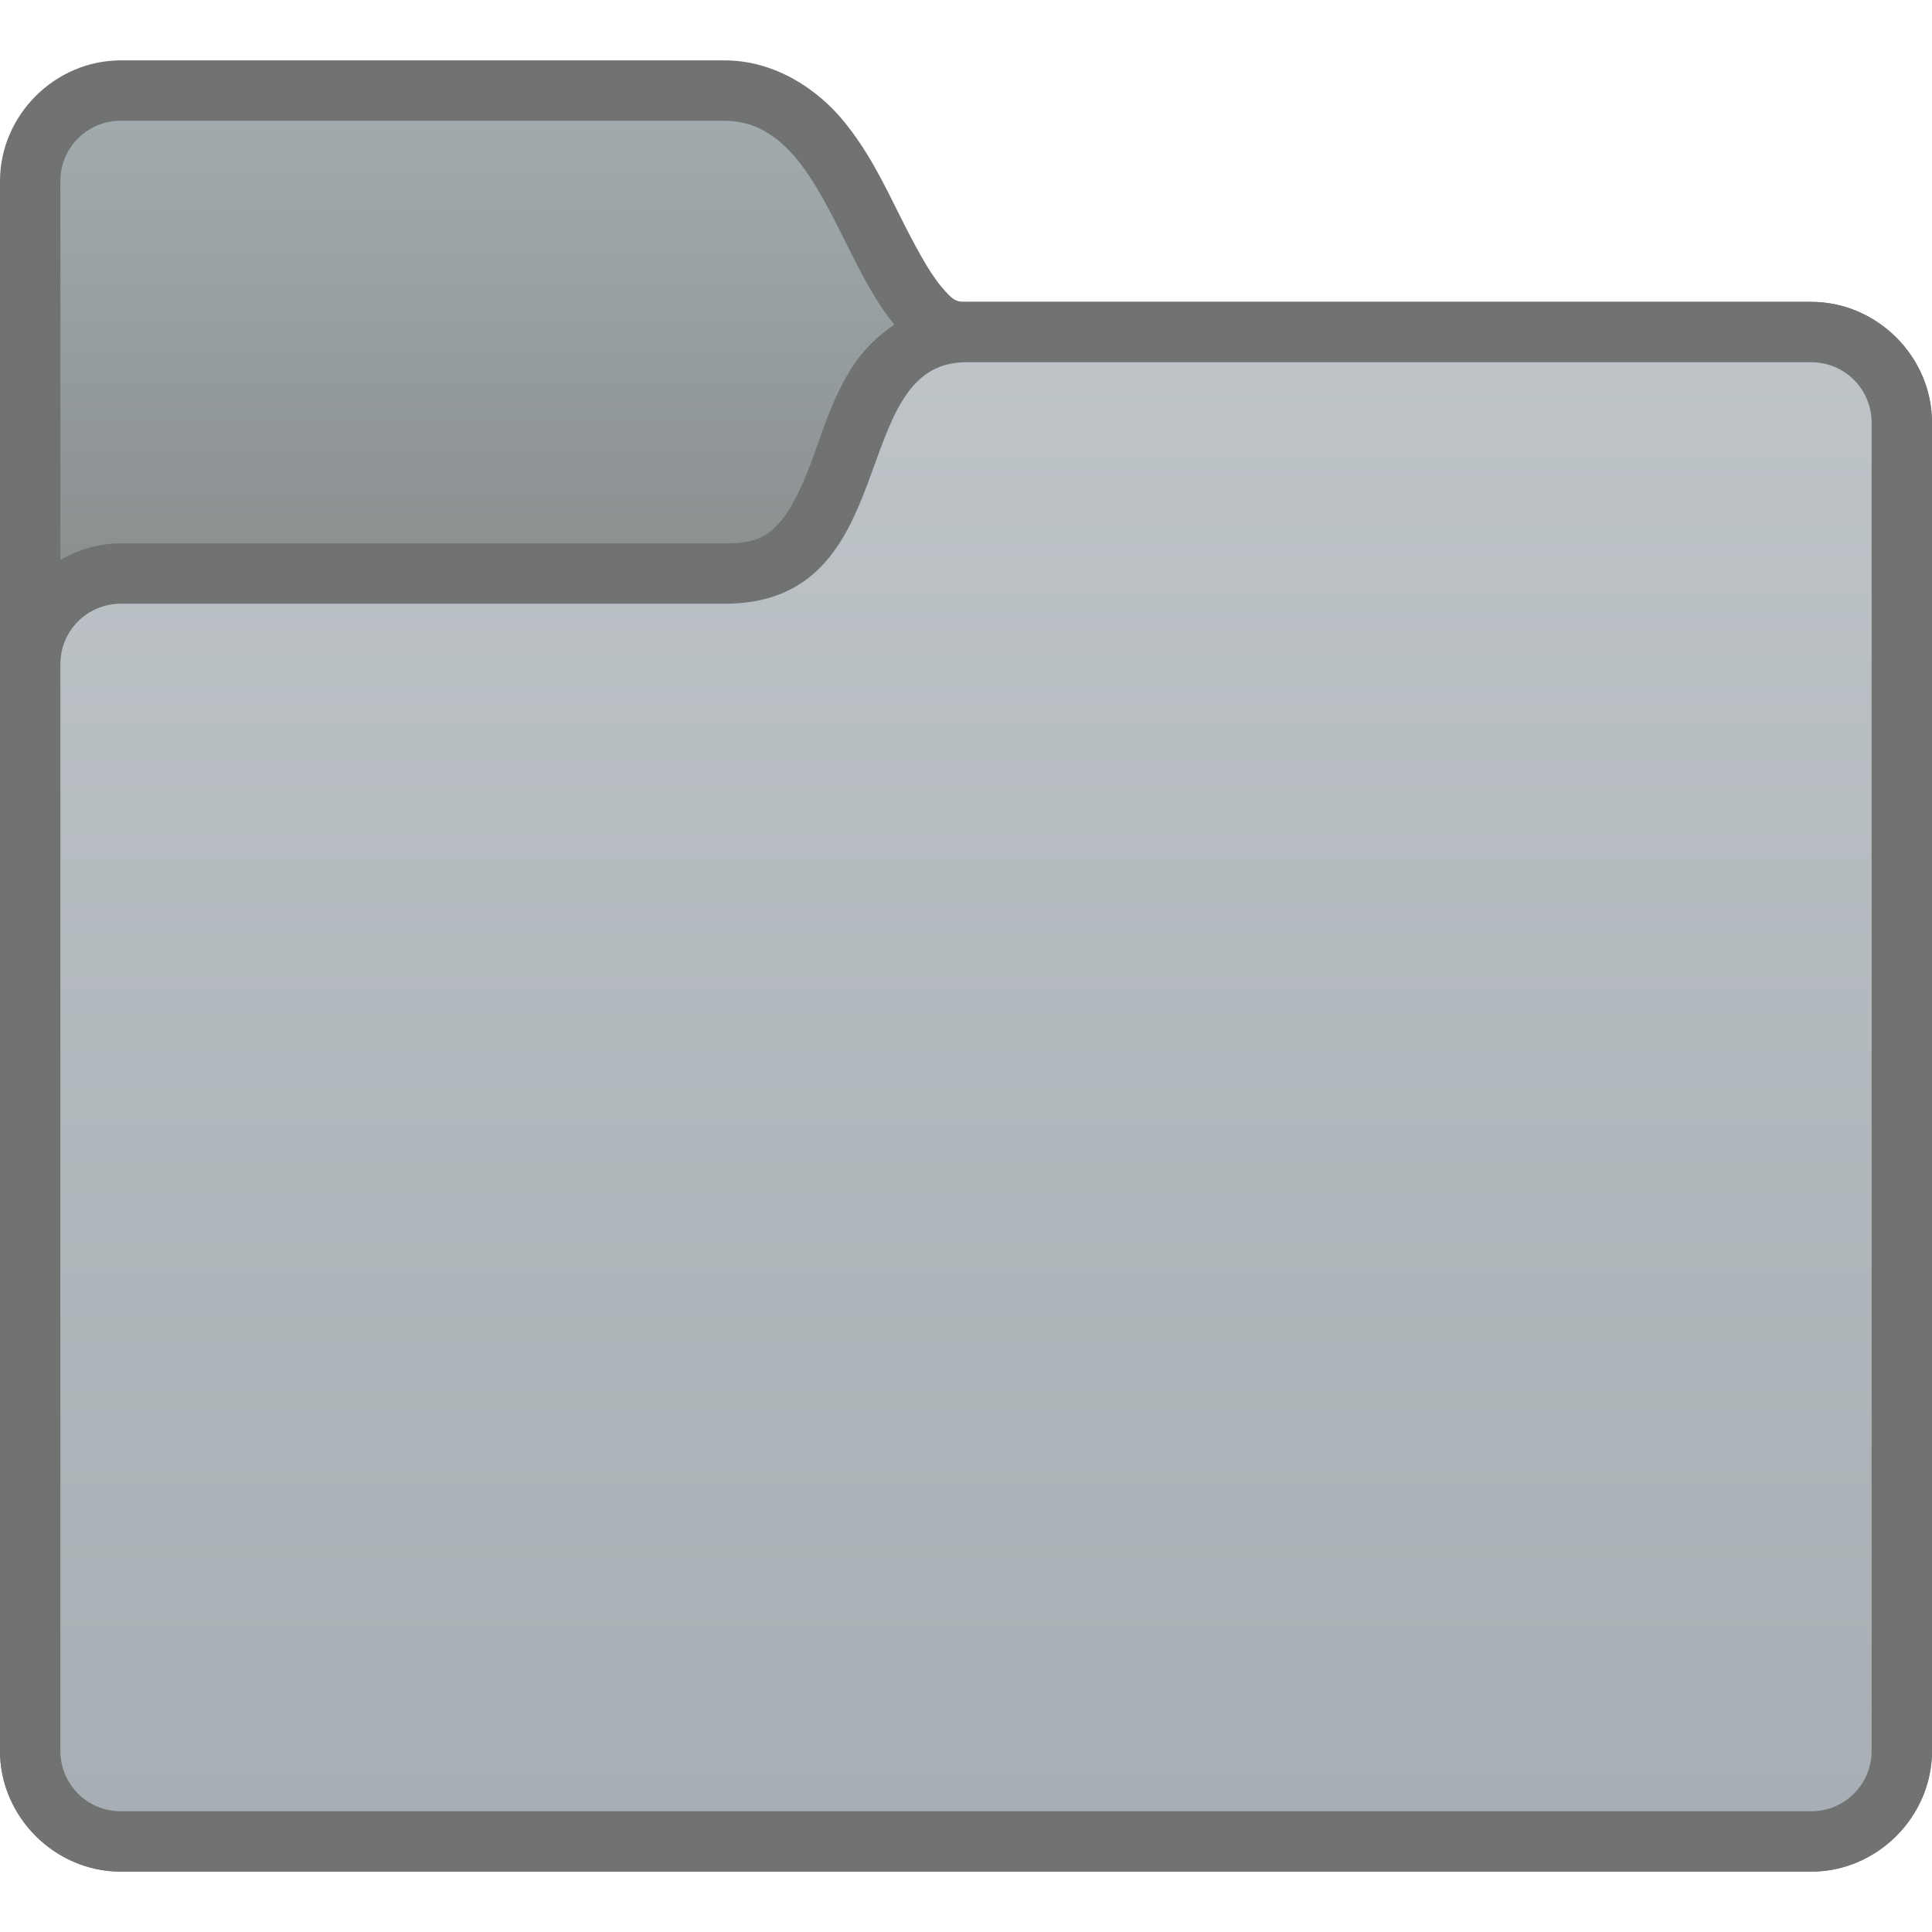
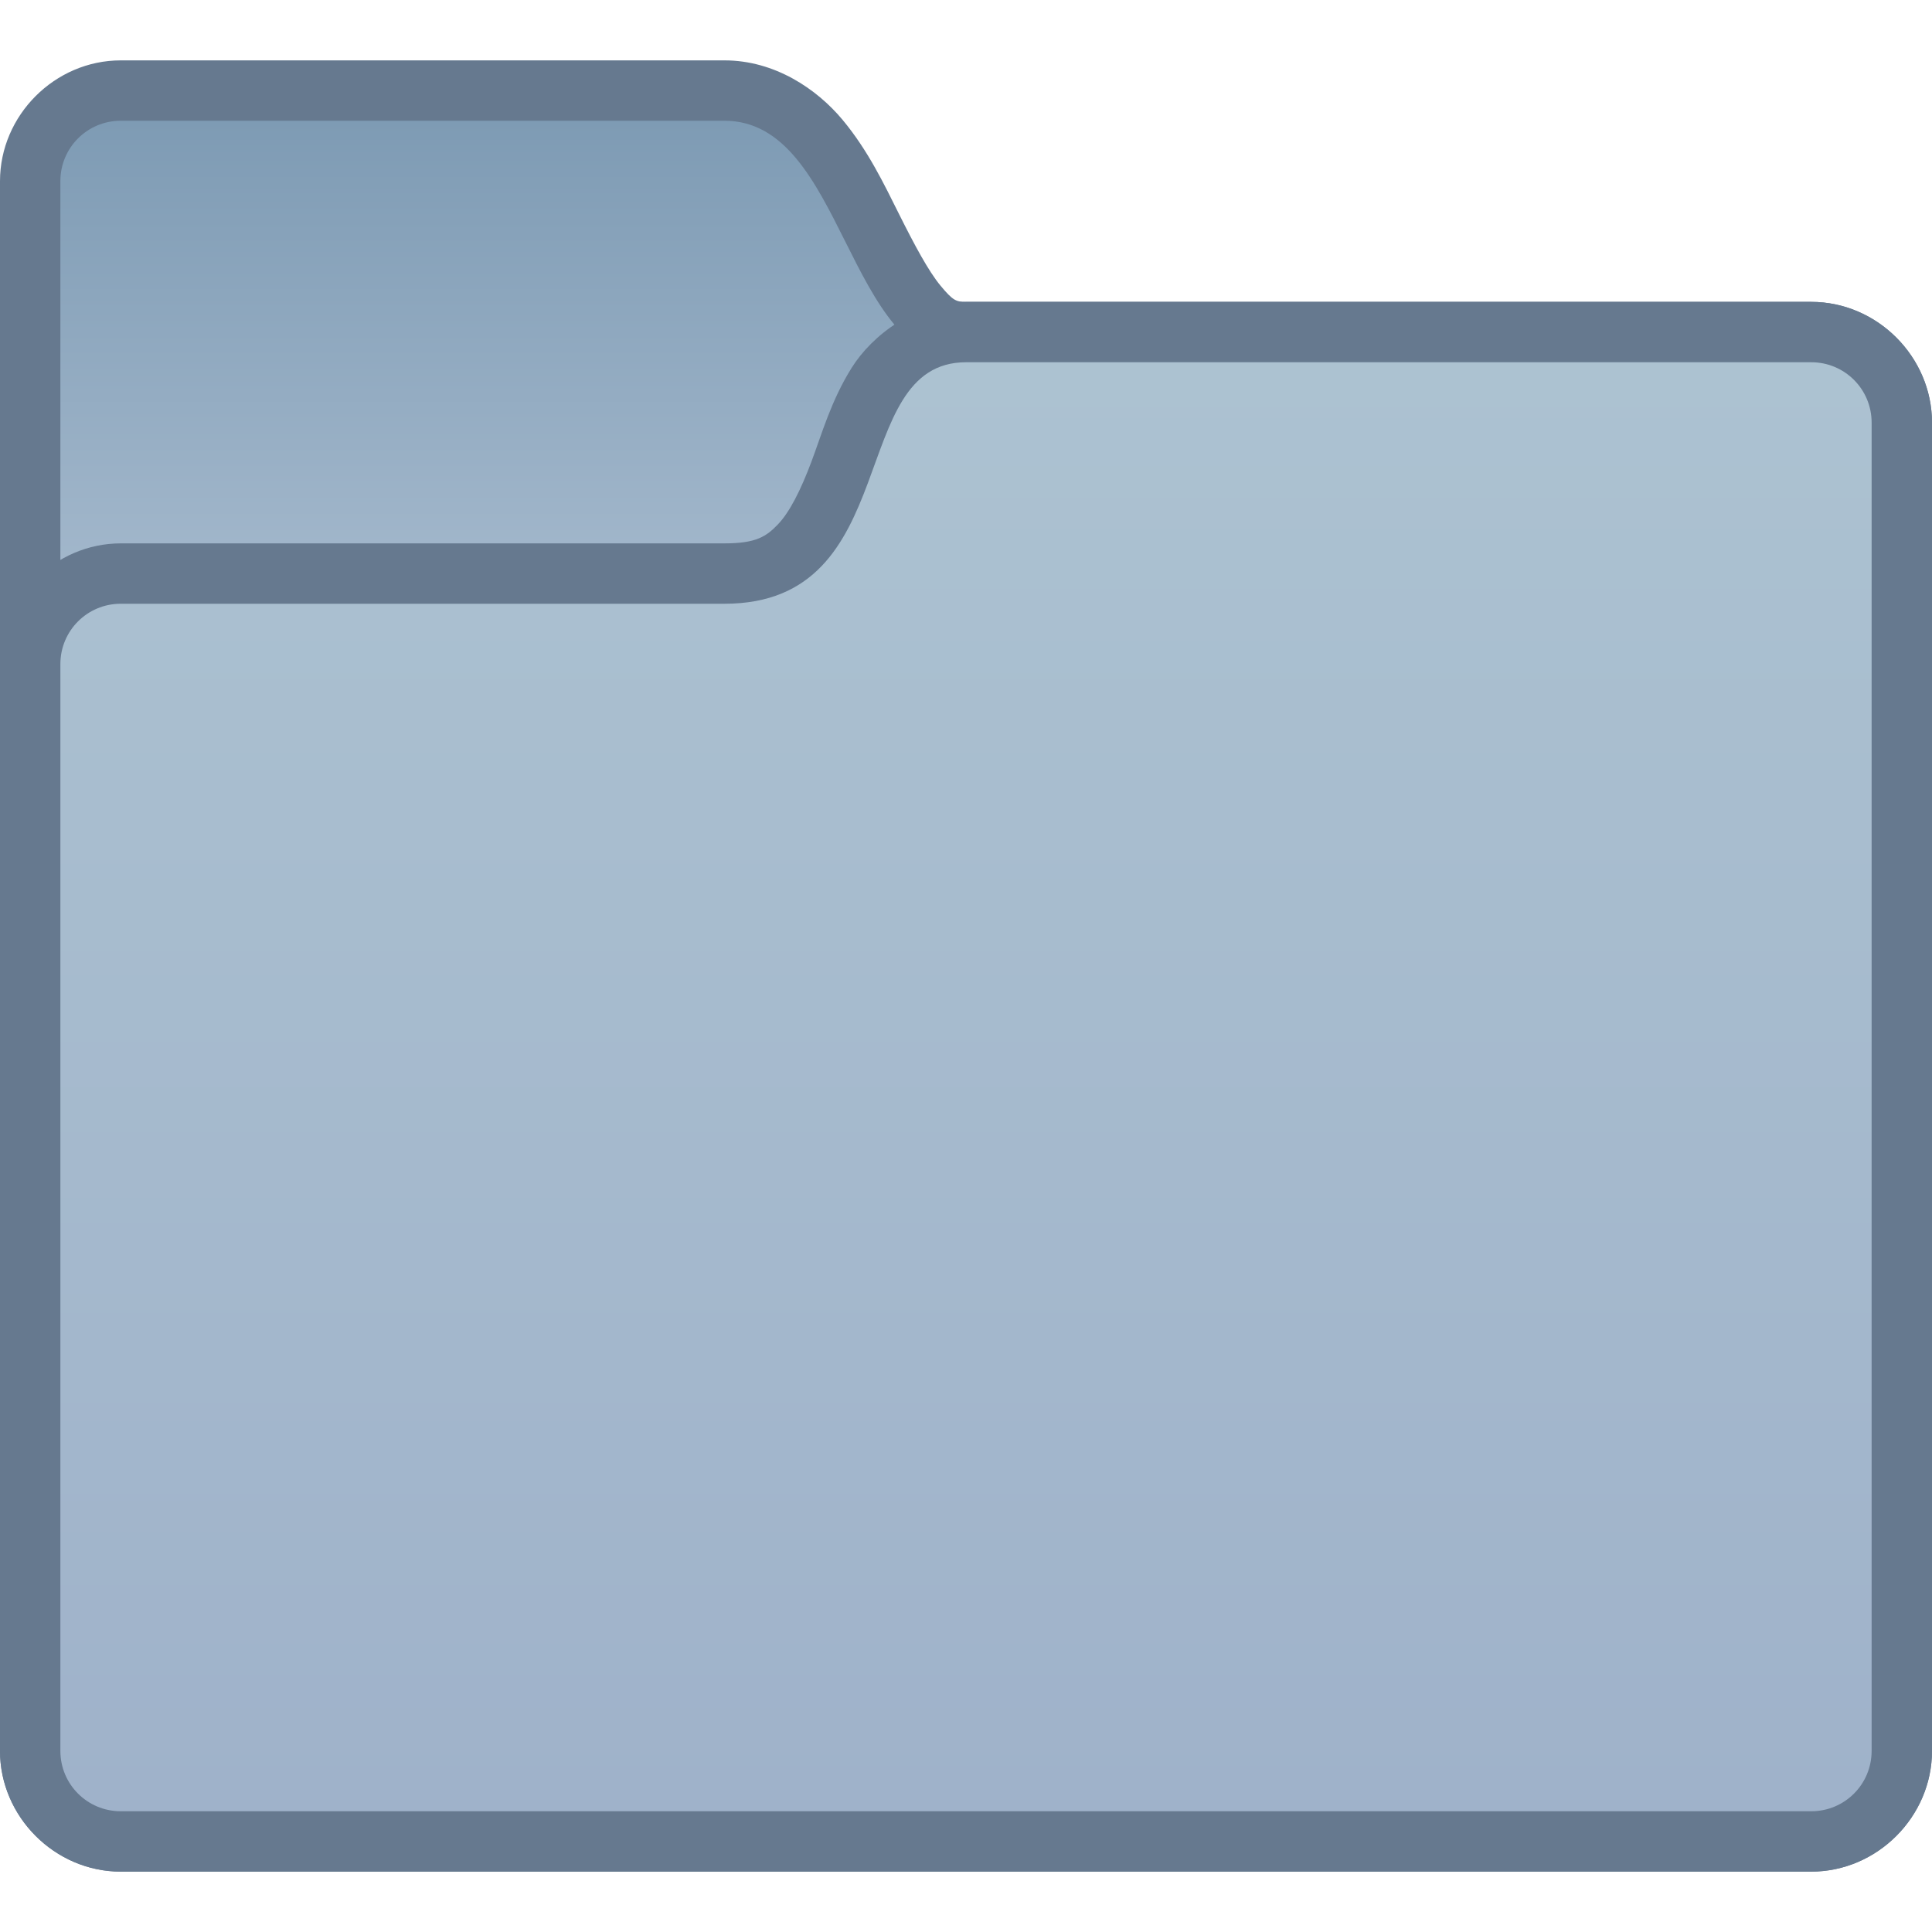
- <svg xmlns="http://www.w3.org/2000/svg" xmlns:xlink="http://www.w3.org/1999/xlink" width="32" height="32" viewBox="0 0 32 32" version="1.1" id="svg8">
+ <svg xmlns="http://www.w3.org/2000/svg" xmlns:xlink="http://www.w3.org/1999/xlink" width="32" height="32" viewBox="0 0 32 32" version="1.1" id="svg8" xml:space="preserve">
  <defs id="defs2">
    <style id="current-color-scheme" type="text/css">
      .ColorScheme-Text {
        color:#122036;
      }
      </style>
    <style id="current-color-scheme-7" type="text/css">
      .ColorScheme-Text {
        color:#122036;
      }
      </style>
    <style id="current-color-scheme-5" type="text/css">
      .ColorScheme-Text {
        color:#122036;
      }
      </style>
    <style type="text/css" id="current-color-scheme-9">
      .ColorScheme-Text {
        color:#122036;
      }
      </style>
    <style type="text/css" id="current-color-scheme-1">
      .ColorScheme-Text {
        color:#122036;
      }
      </style>
    <style id="current-color-scheme-10" type="text/css">
      .ColorScheme-Text {
        color:#122036;
      }
      </style>
    <style type="text/css" id="current-color-scheme-6">
      .ColorScheme-Text {
        color:#122036;
      }
      </style>
    <style type="text/css" id="current-color-scheme-7-1">
      .ColorScheme-Text {
        color:#122036;
      }
      </style>
    <style type="text/css" id="current-color-scheme-5-2">
      .ColorScheme-Text {
        color:#122036;
      }
      </style>
    <style id="current-color-scheme-67" type="text/css">
      .ColorScheme-Text {
        color:#122036;
      }
      </style>
    <linearGradient id="linearGradient4172-2">
-       <stop id="stop4174-6-4" style="stop-color:#a7afb4" />
-       <stop id="stop4176-2" style="stop-color:#bdc3c7" offset="1" />
+       <stop id="stop4174-6-4" style="stop-color:#9fb2ca;stop-opacity:1;" offset="0" />
+       <stop id="stop4176-2" style="stop-color:#acc2d1;stop-opacity:1;" offset="1" />
    </linearGradient>
    <style id="current-color-scheme-75" type="text/css">
      .ColorScheme-Text {
        color:#122036;
      }
      </style>
    <linearGradient id="linearGradient979">
-       <stop style="stop-color:#858888;stop-opacity:1" offset="0" id="stop975" />
-       <stop style="stop-color:#a1abae;stop-opacity:1" offset="1" id="stop977" />
+       <stop style="stop-color:#abbed1;stop-opacity:1;" offset="0" id="stop975" />
+       <stop style="stop-color:#7e9bb4;stop-opacity:1;" offset="1" id="stop977" />
    </linearGradient>
    <linearGradient xlink:href="#linearGradient979" id="linearGradient1160" x1="8" y1="297.948" x2="8" y2="288.65" gradientUnits="userSpaceOnUse" />
    <linearGradient xlink:href="#linearGradient4172-2" id="linearGradient1351" x1="22" y1="287.65" x2="22" y2="263.65" gradientUnits="userSpaceOnUse" />
+     <style id="current-color-scheme-675" type="text/css">
+       .ColorScheme-Text {
+         color:#122036;
+       }
+       </style>
+     <style id="current-color-scheme-7-3" type="text/css">
+       .ColorScheme-Text {
+         color:#122036;
+       }
+       </style>
+     <style id="current-color-scheme-5-56" type="text/css">
+       .ColorScheme-Text {
+         color:#122036;
+       }
+       </style>
+     <style type="text/css" id="current-color-scheme-9-29">
+       .ColorScheme-Text {
+         color:#122036;
+       }
+       </style>
+     <style type="text/css" id="current-color-scheme-1-1">
+       .ColorScheme-Text {
+         color:#122036;
+       }
+       </style>
+     <style id="current-color-scheme-10-2" type="text/css">
+       .ColorScheme-Text {
+         color:#122036;
+       }
+       </style>
+     <style type="text/css" id="current-color-scheme-6-7">
+       .ColorScheme-Text {
+         color:#122036;
+       }
+       </style>
+     <style type="text/css" id="current-color-scheme-7-1-0">
+       .ColorScheme-Text {
+         color:#122036;
+       }
+       </style>
+     <style type="text/css" id="current-color-scheme-5-2-9">
+       .ColorScheme-Text {
+         color:#122036;
+       }
+       </style>
+     <style type="text/css" id="current-color-scheme-12">
+       .ColorScheme-Text {
+         color:#122036;
+       }
+       </style>
+     <style type="text/css" id="current-color-scheme-7-7">
+       .ColorScheme-Text {
+         color:#122036;
+       }
+       </style>
+     <style type="text/css" id="current-color-scheme-5-0">
+       .ColorScheme-Text {
+         color:#122036;
+       }
+       </style>
+     <style id="current-color-scheme-9-9" type="text/css">
+       .ColorScheme-Text {
+         color:#122036;
+       }
+       </style>
+     <style id="current-color-scheme-1-3" type="text/css">
+       .ColorScheme-Text {
+         color:#122036;
+       }
+       </style>
+     <style type="text/css" id="current-color-scheme-10-6">
+       .ColorScheme-Text {
+         color:#122036;
+       }
+       </style>
+     <style id="current-color-scheme-6-0" type="text/css">
+       .ColorScheme-Text {
+         color:#122036;
+       }
+       </style>
+     <style id="current-color-scheme-7-1-6" type="text/css">
+       .ColorScheme-Text {
+         color:#122036;
+       }
+       </style>
+     <style id="current-color-scheme-5-2-2" type="text/css">
+       .ColorScheme-Text {
+         color:#122036;
+       }
+       </style>
+     <style type="text/css" id="current-color-scheme-3">
+       .ColorScheme-Text {
+         color:#122036;
+       }
+       </style>
+     <style type="text/css" id="current-color-scheme-7-75">
+       .ColorScheme-Text {
+         color:#122036;
+       }
+       </style>
+     <style type="text/css" id="current-color-scheme-5-9">
+       .ColorScheme-Text {
+         color:#122036;
+       }
+       </style>
+     <style id="current-color-scheme-9-2" type="text/css">
+       .ColorScheme-Text {
+         color:#122036;
+       }
+       </style>
+     <style id="current-color-scheme-1-2" type="text/css">
+       .ColorScheme-Text {
+         color:#122036;
+       }
+       </style>
+     <style type="text/css" id="current-color-scheme-10-8">
+       .ColorScheme-Text {
+         color:#122036;
+       }
+       </style>
+     <style id="current-color-scheme-6-9" type="text/css">
+       .ColorScheme-Text {
+         color:#122036;
+       }
+       </style>
+     <style id="current-color-scheme-7-1-7" type="text/css">
+       .ColorScheme-Text {
+         color:#122036;
+       }
+       </style>
+     <style id="current-color-scheme-5-2-3" type="text/css">
+       .ColorScheme-Text {
+         color:#122036;
+       }
+       </style>
+     <style type="text/css" id="current-color-scheme-67-3">
+       .ColorScheme-Text {
+         color:#122036;
+       }
+       </style>
+     <style type="text/css" id="current-color-scheme-8">
+       .ColorScheme-Text {
+         color:#122036;
+       }
+       </style>
+     <style type="text/css" id="current-color-scheme-7-4">
+       .ColorScheme-Text {
+         color:#122036;
+       }
+       </style>
+     <style type="text/css" id="current-color-scheme-5-5">
+       .ColorScheme-Text {
+         color:#122036;
+       }
+       </style>
+     <style id="current-color-scheme-9-0" type="text/css">
+       .ColorScheme-Text {
+         color:#122036;
+       }
+       </style>
+     <style id="current-color-scheme-1-36" type="text/css">
+       .ColorScheme-Text {
+         color:#122036;
+       }
+       </style>
+     <style type="text/css" id="current-color-scheme-10-1">
+       .ColorScheme-Text {
+         color:#122036;
+       }
+       </style>
+     <style id="current-color-scheme-6-06" type="text/css">
+       .ColorScheme-Text {
+         color:#122036;
+       }
+       </style>
+     <style id="current-color-scheme-7-1-3" type="text/css">
+       .ColorScheme-Text {
+         color:#122036;
+       }
+       </style>
+     <style id="current-color-scheme-5-2-20" type="text/css">
+       .ColorScheme-Text {
+         color:#122036;
+       }
+       </style>
+     <style type="text/css" id="current-color-scheme-67-6">
+       .ColorScheme-Text {
+         color:#122036;
+       }
+       </style>
+     <style type="text/css" id="current-color-scheme-75-6">
+       .ColorScheme-Text {
+         color:#122036;
+       }
+       </style>
  </defs>
  <g id="layer1" transform="translate(0,-282.65)">
    <g id="g1781" transform="translate(-4,24.99999)">
      <g transform="translate(44.75394,5.630845)" id="layer1-0-6" style="stroke:#3ba0f3;stroke-width:2;stroke-linecap:round;stroke-linejoin:round;stroke-miterlimit:4;stroke-dasharray:none;stroke-opacity:1">
        <g transform="translate(-40.75394,-34.63084)" id="g6719-0" style="stroke:#3ba0f3;stroke-width:2;stroke-linecap:round;stroke-linejoin:round;stroke-miterlimit:4;stroke-dasharray:none;stroke-opacity:1">
-           <path style="color:#000000;font-style:normal;font-variant:normal;font-weight:normal;font-stretch:normal;font-size:medium;line-height:normal;font-family:sans-serif;font-variant-ligatures:normal;font-variant-position:normal;font-variant-caps:normal;font-variant-numeric:normal;font-variant-alternates:normal;font-feature-settings:normal;text-indent:0;text-align:start;text-decoration:none;text-decoration-line:none;text-decoration-style:solid;text-decoration-color:#000000;letter-spacing:normal;word-spacing:normal;text-transform:none;writing-mode:lr-tb;direction:ltr;text-orientation:mixed;dominant-baseline:auto;baseline-shift:baseline;text-anchor:start;white-space:normal;shape-padding:0;clip-rule:nonzero;display:inline;overflow:visible;visibility:visible;opacity:1;isolation:auto;mix-blend-mode:normal;color-interpolation:sRGB;color-interpolation-filters:linearRGB;solid-color:#000000;solid-opacity:1;vector-effect:none;fill:#717373;fill-opacity:1;fill-rule:nonzero;stroke:none;stroke-width:2;stroke-linecap:round;stroke-linejoin:round;stroke-miterlimit:4;stroke-dasharray:none;stroke-dashoffset:0;stroke-opacity:1;color-rendering:auto;image-rendering:auto;shape-rendering:auto;text-rendering:auto;enable-background:accumulate" d="m -26,-23 c -1.091,0 -2,0.909 -2,2 V 5 c 0,1.091 0.909,2 2,2 H 2 C 3.091,7 4,6.091 4,5 v -22 c 0,-1.091 -0.909,-2 -2,-2 h -14 c -0.167,0 -0.219,-0.025 -0.42,-0.266 -0.201,-0.241 -0.436,-0.682 -0.686,-1.182 -0.25,-0.5 -0.515,-1.059 -0.939,-1.568 C -14.469,-22.525 -15.167,-23 -16,-23 Z" transform="translate(28,310.65)" id="path1151" />
+           <path style="color:#000000;font-style:normal;font-variant:normal;font-weight:normal;font-stretch:normal;font-size:medium;line-height:normal;font-family:sans-serif;font-variant-ligatures:normal;font-variant-position:normal;font-variant-caps:normal;font-variant-numeric:normal;font-variant-alternates:normal;font-feature-settings:normal;text-indent:0;text-align:start;text-decoration:none;text-decoration-line:none;text-decoration-style:solid;text-decoration-color:#000000;letter-spacing:normal;word-spacing:normal;text-transform:none;writing-mode:lr-tb;direction:ltr;text-orientation:mixed;dominant-baseline:auto;baseline-shift:baseline;text-anchor:start;white-space:normal;shape-padding:0;clip-rule:nonzero;display:inline;overflow:visible;visibility:visible;opacity:1;isolation:auto;mix-blend-mode:normal;color-interpolation:sRGB;color-interpolation-filters:linearRGB;solid-color:#000000;solid-opacity:1;vector-effect:none;fill:#66798f;fill-opacity:1;fill-rule:nonzero;stroke:none;stroke-width:2;stroke-linecap:round;stroke-linejoin:round;stroke-miterlimit:4;stroke-dasharray:none;stroke-dashoffset:0;stroke-opacity:1;color-rendering:auto;image-rendering:auto;shape-rendering:auto;text-rendering:auto;enable-background:accumulate" d="m -26,-23 c -1.091,0 -2,0.909 -2,2 V 5 c 0,1.091 0.909,2 2,2 H 2 C 3.091,7 4,6.091 4,5 v -22 c 0,-1.091 -0.909,-2 -2,-2 h -14 c -0.167,0 -0.219,-0.025 -0.42,-0.266 -0.201,-0.241 -0.436,-0.682 -0.686,-1.182 -0.25,-0.5 -0.515,-1.059 -0.939,-1.568 C -14.469,-22.525 -15.167,-23 -16,-23 Z" transform="translate(28,310.65)" id="path1151" />
        </g>
      </g>
      <g transform="translate(44.75394,5.630845)" id="layer1-0" style="fill:#92ceff;fill-opacity:1;stroke-width:2;stroke-miterlimit:4;stroke-dasharray:none">
        <g transform="translate(-40.75394,-34.63084)" id="g6719" style="fill:#7081a0;fill-opacity:1;stroke-width:2;stroke-miterlimit:4;stroke-dasharray:none">
          <path d="M 2,288.65 C 1.446,288.65 1,289.096 1,289.65 V 315.65 c 0,0.554 0.446,1 1,1 H 30 C 30.554,316.65 31,316.204 31,315.65 V 293.65 C 31,293.096 30.554,292.65 30,292.65 L 16,292.65 c -2,0 -2,-4 -4,-4 z" id="path13-6-3-1-3-0-7-7" style="fill:url(#linearGradient1160);fill-opacity:1;stroke-width:2;stroke-miterlimit:4;stroke-dasharray:none" />
        </g>
      </g>
      <g id="g999" transform="matrix(-1,0,0,1,-16,6)">
        <g style="stroke:#3ba0f3;stroke-width:2;stroke-linecap:round;stroke-linejoin:round;stroke-miterlimit:4;stroke-dasharray:none;stroke-opacity:1" id="layer1-0-6-2" transform="translate(-11.24606,-0.3691551)">
          <g style="stroke:#3ba0f3;stroke-width:2;stroke-linecap:round;stroke-linejoin:round;stroke-miterlimit:4;stroke-dasharray:none;stroke-opacity:1" id="g6719-0-6" transform="translate(-40.75394,-34.63084)" />
        </g>
        <g style="fill:#92ceff;fill-opacity:1;stroke-width:2;stroke-miterlimit:4;stroke-dasharray:none" id="layer1-0-8" transform="translate(-11.24606,-0.3691551)">
          <g style="fill:#92ceff;fill-opacity:1;stroke-width:2;stroke-miterlimit:4;stroke-dasharray:none" id="g6719-7" transform="translate(-40.75394,-34.63084)">
-             <path style="color:#000000;font-style:normal;font-variant:normal;font-weight:normal;font-stretch:normal;font-size:medium;line-height:normal;font-family:sans-serif;font-variant-ligatures:normal;font-variant-position:normal;font-variant-caps:normal;font-variant-numeric:normal;font-variant-alternates:normal;font-feature-settings:normal;text-indent:0;text-align:start;text-decoration:none;text-decoration-line:none;text-decoration-style:solid;text-decoration-color:#000000;letter-spacing:normal;word-spacing:normal;text-transform:none;writing-mode:lr-tb;direction:ltr;text-orientation:mixed;dominant-baseline:auto;baseline-shift:baseline;text-anchor:start;white-space:normal;shape-padding:0;clip-rule:nonzero;display:inline;overflow:visible;visibility:visible;opacity:1;isolation:auto;mix-blend-mode:normal;color-interpolation:sRGB;color-interpolation-filters:linearRGB;solid-color:#000000;solid-opacity:1;vector-effect:none;fill:#717373;fill-opacity:1;fill-rule:nonzero;stroke:none;stroke-width:2;stroke-linecap:butt;stroke-linejoin:miter;stroke-miterlimit:4;stroke-dasharray:none;stroke-dashoffset:0;stroke-opacity:1;color-rendering:auto;image-rendering:auto;shape-rendering:auto;text-rendering:auto;enable-background:accumulate" d="m -12,-19 c -0.833,0 -1.554,0.549 -1.895,1.094 -0.34,0.544 -0.491,1.089 -0.666,1.555 -0.175,0.466 -0.36,0.834 -0.553,1.035 C -15.306,-15.116 -15.472,-15 -16,-15 h -10 c -1.091,0 -2,0.909 -2,2 V 5 c 0,1.091 0.909,2 2,2 H 2 C 3.091,7 4,6.091 4,5 v -22 c 0,-1.091 -0.909,-2 -2,-2 z" transform="matrix(-1,0,0,1,4,310.65)" id="path1105" />
+             <path style="color:#000000;font-style:normal;font-variant:normal;font-weight:normal;font-stretch:normal;font-size:medium;line-height:normal;font-family:sans-serif;font-variant-ligatures:normal;font-variant-position:normal;font-variant-caps:normal;font-variant-numeric:normal;font-variant-alternates:normal;font-feature-settings:normal;text-indent:0;text-align:start;text-decoration:none;text-decoration-line:none;text-decoration-style:solid;text-decoration-color:#000000;letter-spacing:normal;word-spacing:normal;text-transform:none;writing-mode:lr-tb;direction:ltr;text-orientation:mixed;dominant-baseline:auto;baseline-shift:baseline;text-anchor:start;white-space:normal;shape-padding:0;clip-rule:nonzero;display:inline;overflow:visible;visibility:visible;opacity:1;isolation:auto;mix-blend-mode:normal;color-interpolation:sRGB;color-interpolation-filters:linearRGB;solid-color:#000000;solid-opacity:1;vector-effect:none;fill:#66798f;fill-opacity:1;fill-rule:nonzero;stroke:none;stroke-width:2;stroke-linecap:butt;stroke-linejoin:miter;stroke-miterlimit:4;stroke-dasharray:none;stroke-dashoffset:0;stroke-opacity:1;color-rendering:auto;image-rendering:auto;shape-rendering:auto;text-rendering:auto;enable-background:accumulate" d="m -12,-19 c -0.833,0 -1.554,0.549 -1.895,1.094 -0.34,0.544 -0.491,1.089 -0.666,1.555 -0.175,0.466 -0.36,0.834 -0.553,1.035 C -15.306,-15.116 -15.472,-15 -16,-15 h -10 c -1.091,0 -2,0.909 -2,2 V 5 c 0,1.091 0.909,2 2,2 H 2 C 3.091,7 4,6.091 4,5 v -22 c 0,-1.091 -0.909,-2 -2,-2 z" transform="matrix(-1,0,0,1,4,310.65)" id="path1105" />
          </g>
        </g>
      </g>
      <path style="fill:url(#linearGradient1351);fill-opacity:1;stroke:none;stroke-width:2;stroke-miterlimit:4;stroke-dasharray:none;stroke-opacity:1" id="path13-6-3-1-3-0-7-7-9-2" d="m 6,267.65 c -0.554,0 -1,0.446 -1,1 V 286.65 c 0,0.554 0.446,1 1,1 H 34 C 34.554,287.65 35,287.204 35,286.65 V 264.65 C 35,264.096 34.554,263.65 34,263.65 L 20,263.65 c -2,0 -1,4 -4,4 z" />
    </g>
  </g>
</svg>
